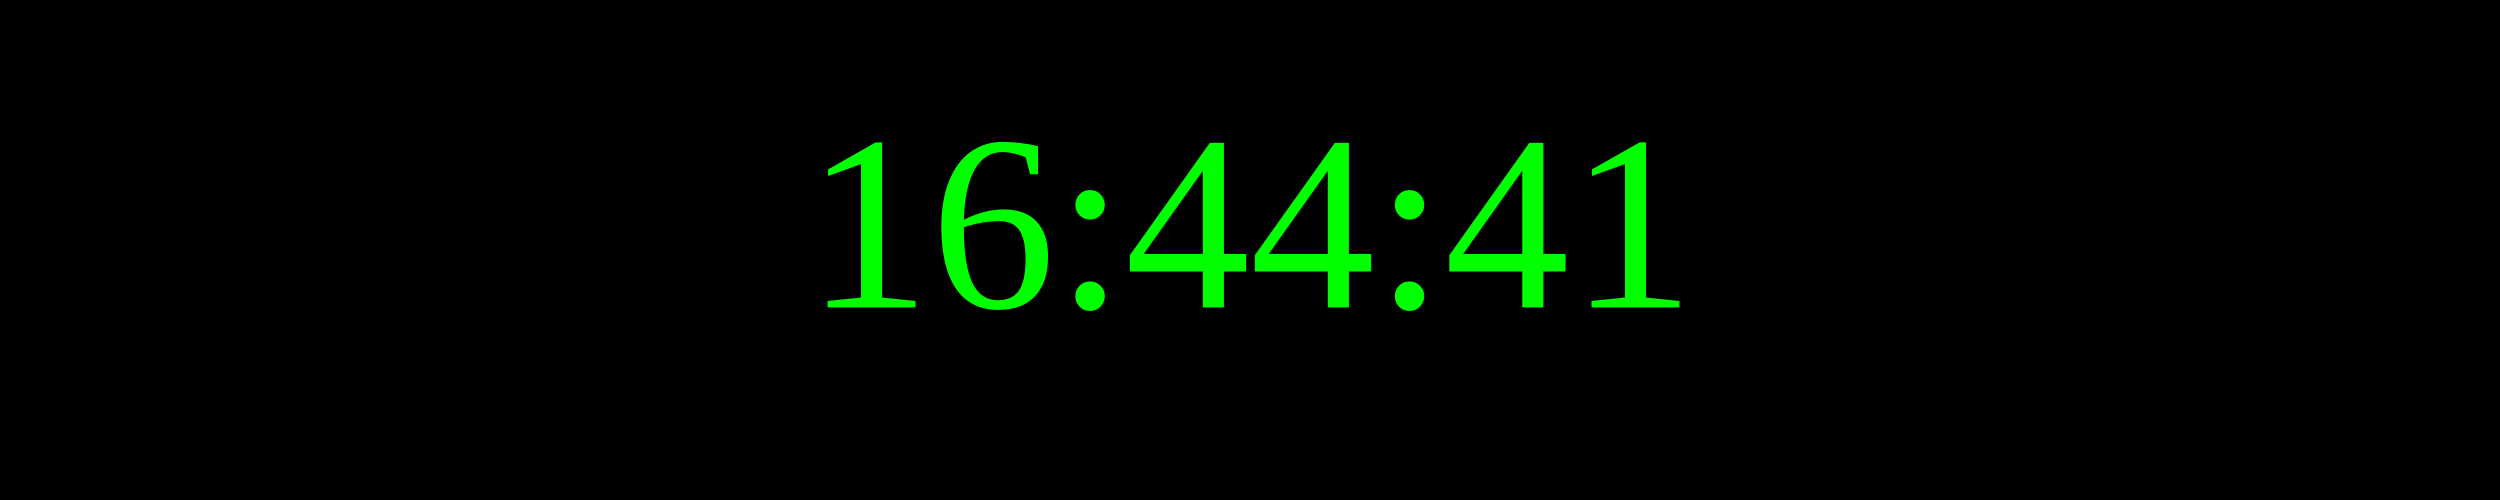
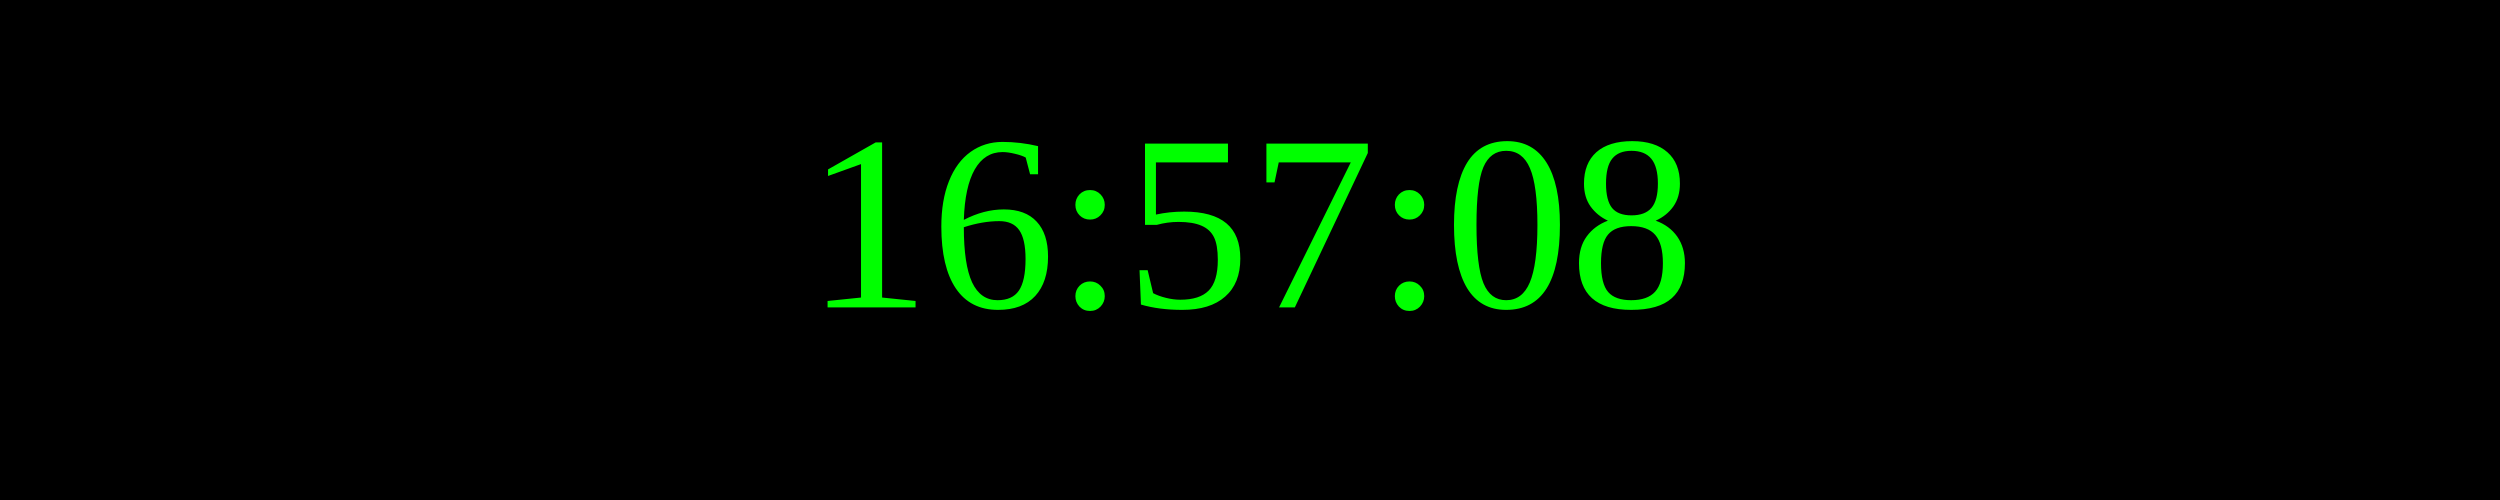
<svg xmlns="http://www.w3.org/2000/svg" width="250" height="50">
  <rect width="100%" height="100%" fill="black" />
  <text x="50%" y="50%" font-size="25" fill="lime" text-anchor="middle" dominant-baseline="middle">
- 16:44:41
+ 16:57:08
</text>
</svg>
